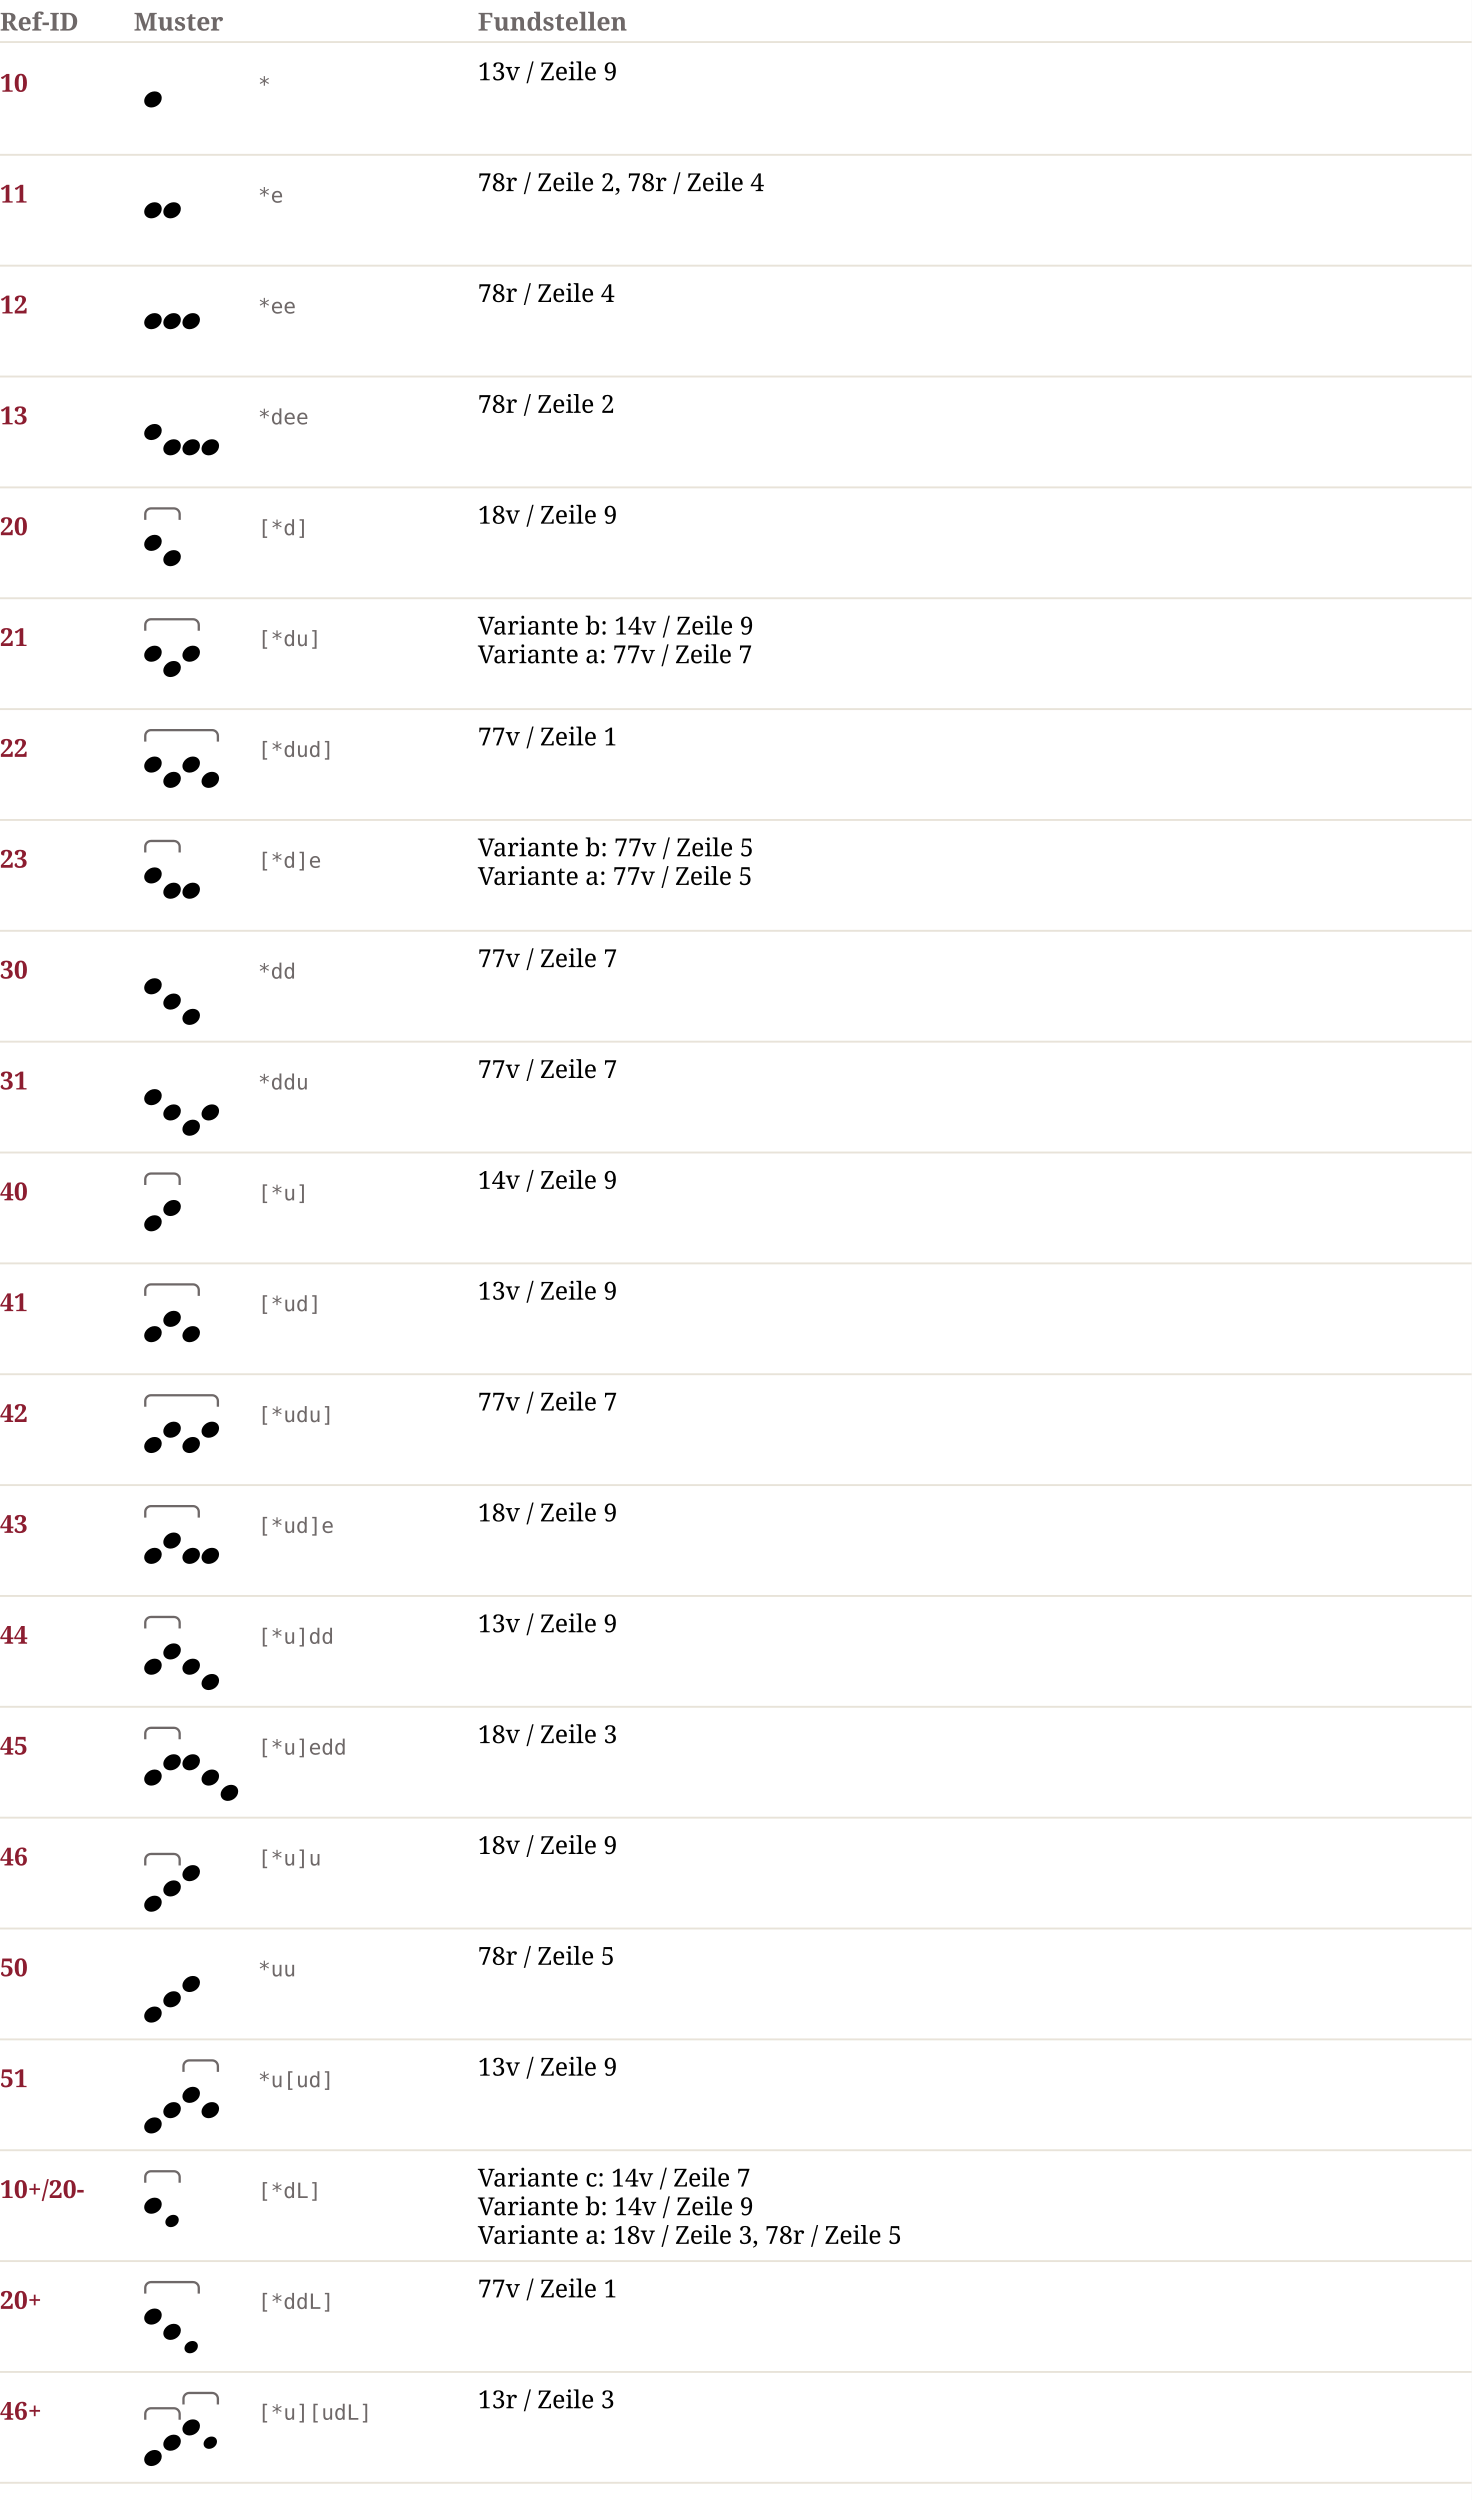
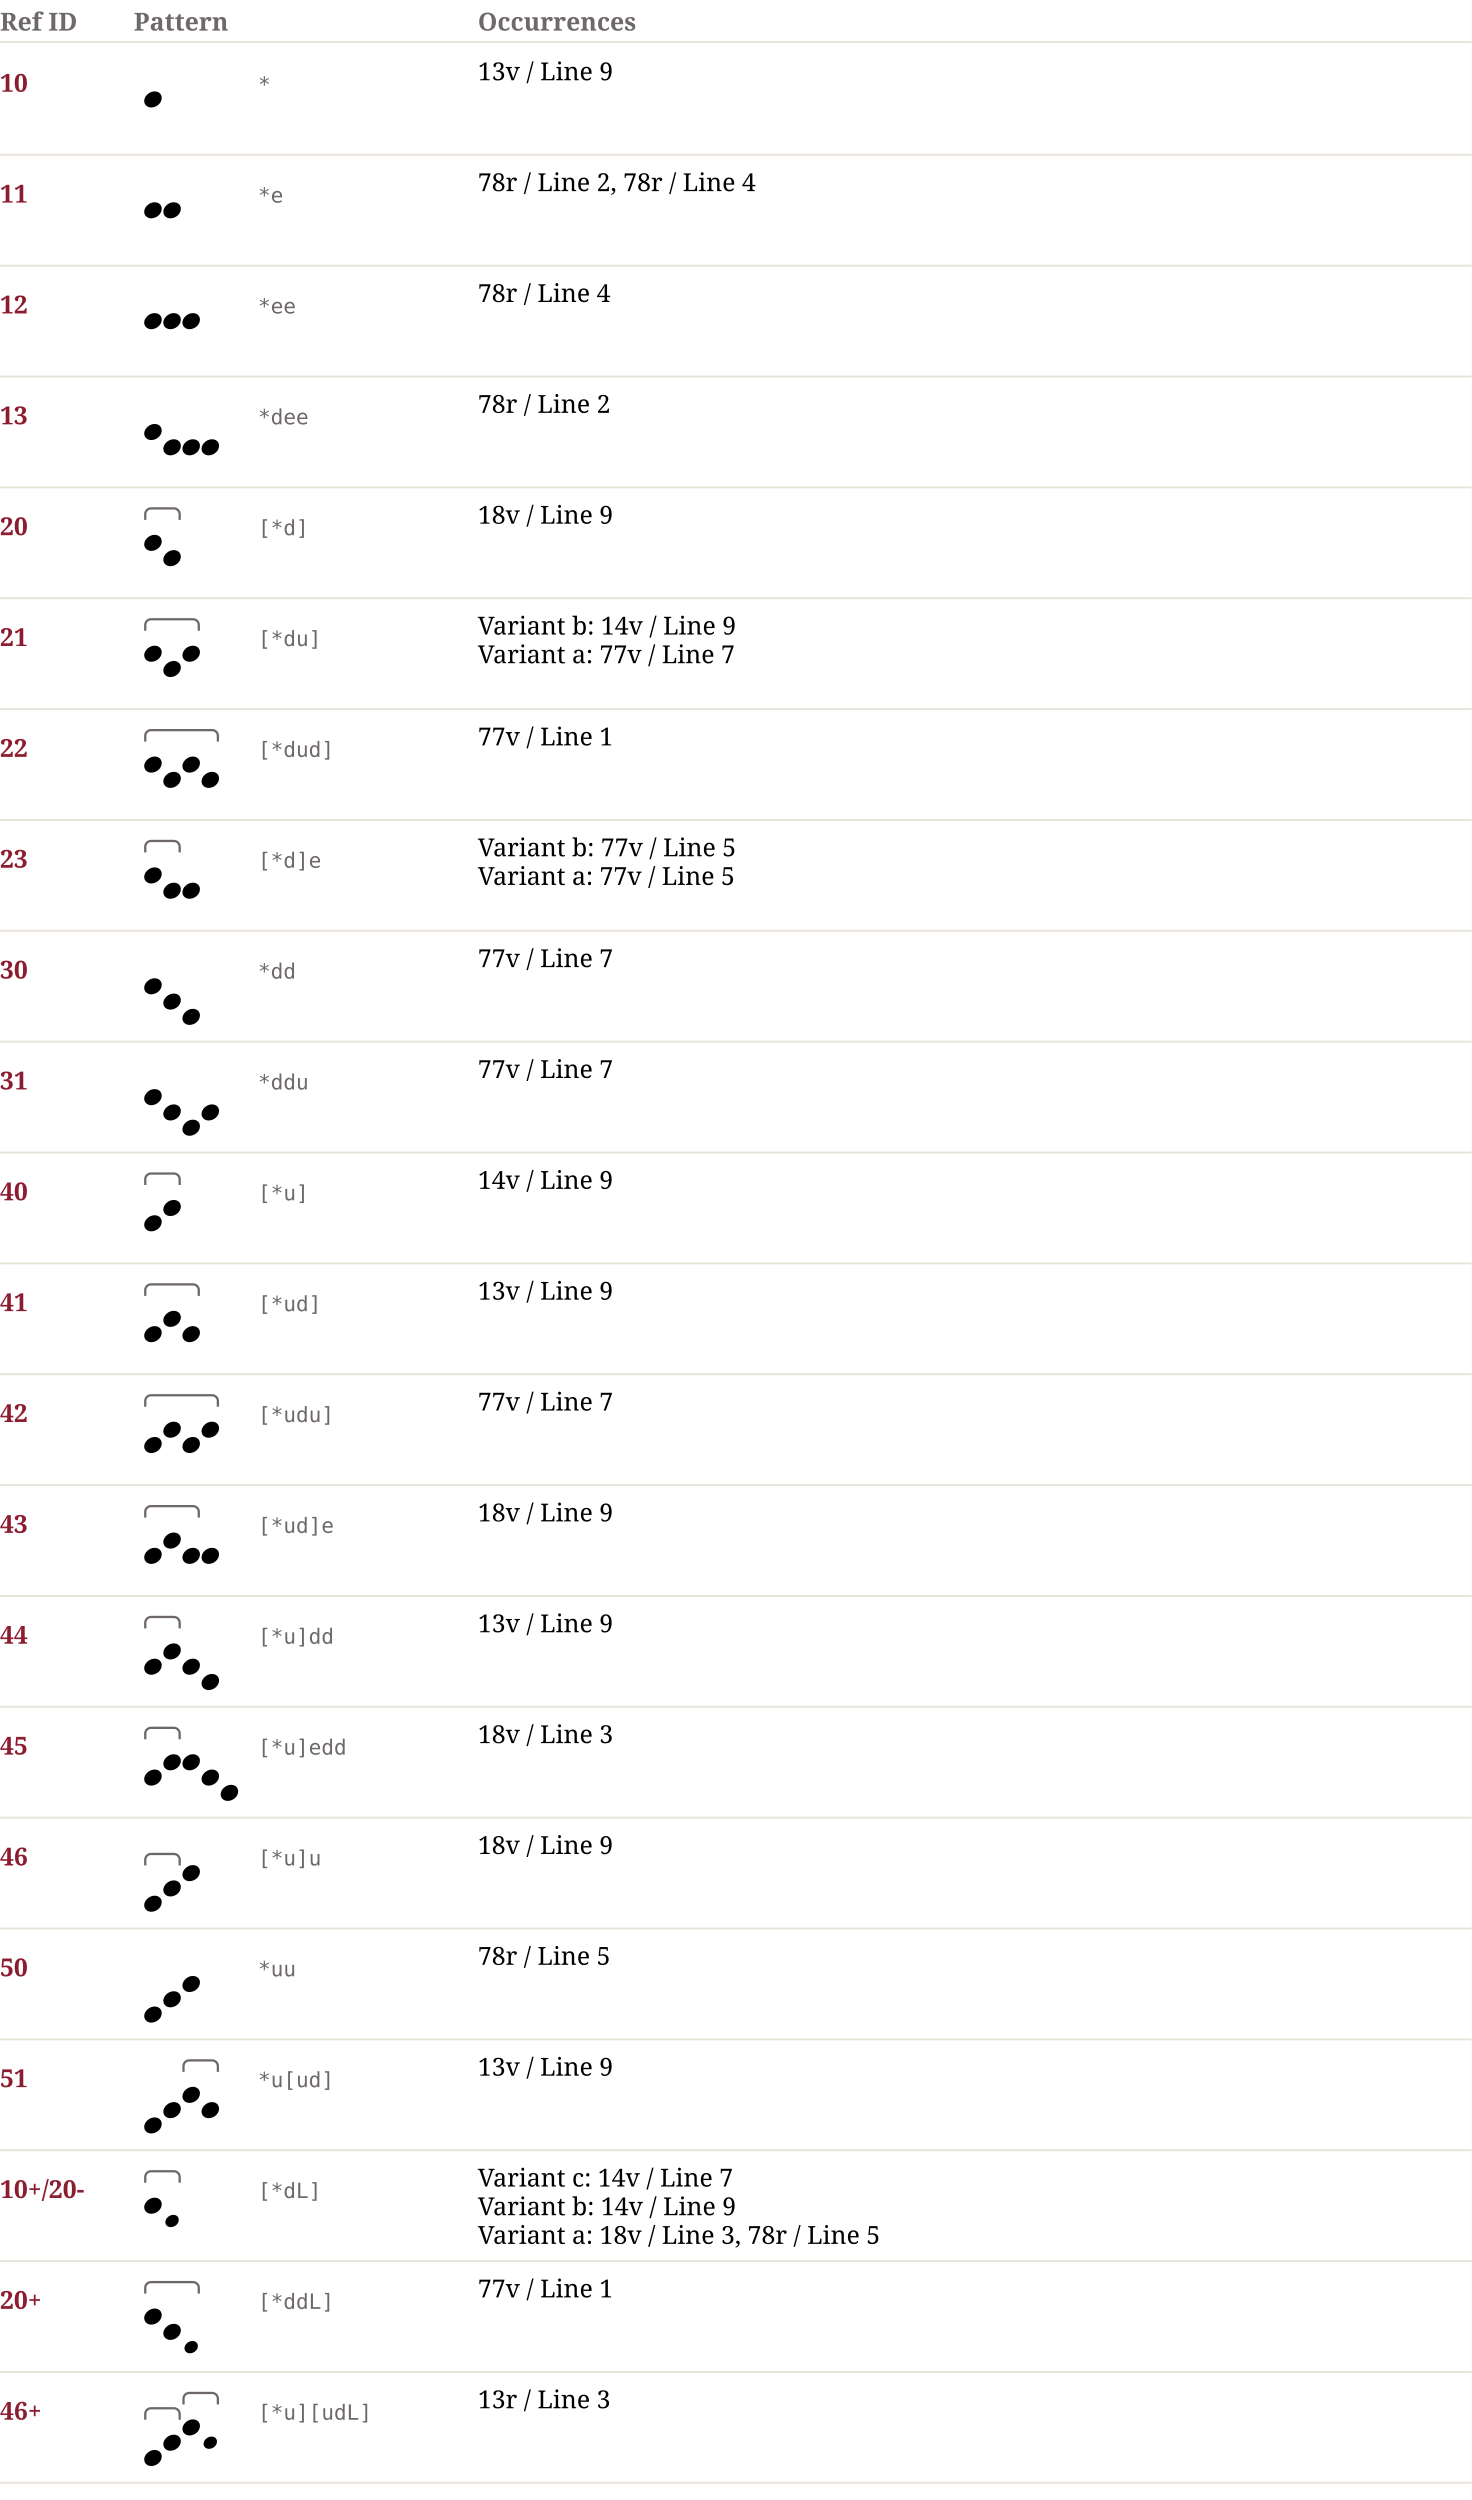
<svg xmlns="http://www.w3.org/2000/svg" width="770" height="1308" viewBox="0 0 770 1308" font-family="Linux Libertine, Georgia, serif" font-size="13">
  <rect width="100%" height="100%" fill="#ffffff" />
-   <text x="0" y="16" font-weight="bold" fill="#6E6868">Ref-ID</text>
-   <text x="70" y="16" font-weight="bold" fill="#6E6868">Muster</text>
-   <text x="250" y="16" font-weight="bold" fill="#6E6868">Fundstellen</text>
+   <text x="0" y="16" font-weight="bold" fill="#6E6868">Ref ID</text>
+   <text x="70" y="16" font-weight="bold" fill="#6E6868">Pattern</text>
+   <text x="250" y="16" font-weight="bold" fill="#6E6868">Occurrences</text>
  <line x1="0" y1="22" x2="770" y2="22" stroke="#E8E3D9" />
  <text x="0" y="48.0" font-weight="bold" fill="#8C1D30">10</text>
  <svg x="70" y="28.0" width="20" height="32" viewBox="0 0 20 32">
    <g transform="translate(5.414839,19.79087) scale(0.85)">
      <path d="m 4.37,9.936 c -2.283,0 -4.338,-1.541 -4.338,-4.081 0,-2.826 3.082,-5.822 6.393,-5.822 2.911,0 4.395,1.941 4.395,3.996 0,3.368 -3.254,5.908 -6.45,5.908 z" fill="black" />
    </g>
  </svg>
  <text x="135" y="48.0" font-family="monospace" font-size="11" fill="#6E6868">*</text>
-   <text x="250" y="42.0">13v / Zeile 9</text>
+   <text x="250" y="42.0">13v / Line 9</text>
  <line x1="0" y1="81.0" x2="770" y2="81.0" stroke="#E8E3D9" />
  <text x="0" y="106.0" font-weight="bold" fill="#8C1D30">11</text>
  <svg x="70" y="86.0" width="30" height="32" viewBox="0 0 30 32">
    <g transform="translate(5.414839,19.79087) scale(0.85)">
      <path d="m 4.37,9.936 c -2.283,0 -4.338,-1.541 -4.338,-4.081 0,-2.826 3.082,-5.822 6.393,-5.822 2.911,0 4.395,1.941 4.395,3.996 0,3.368 -3.254,5.908 -6.45,5.908 z" fill="black" />
    </g>
    <g transform="translate(15.41484,19.79087) scale(0.85)">
      <path d="m 4.37,9.936 c -2.283,0 -4.338,-1.541 -4.338,-4.081 0,-2.826 3.082,-5.822 6.393,-5.822 2.911,0 4.395,1.941 4.395,3.996 0,3.368 -3.254,5.908 -6.45,5.908 z" fill="black" />
    </g>
  </svg>
  <text x="135" y="106.0" font-family="monospace" font-size="11" fill="#6E6868">*e</text>
-   <text x="250" y="100.0">78r / Zeile 2, 78r / Zeile 4</text>
+   <text x="250" y="100.0">78r / Line 2, 78r / Line 4</text>
  <line x1="0" y1="139.0" x2="770" y2="139.0" stroke="#E8E3D9" />
  <text x="0" y="164.0" font-weight="bold" fill="#8C1D30">12</text>
  <svg x="70" y="144.0" width="40" height="32" viewBox="0 0 40 32">
    <g transform="translate(5.414839,19.79087) scale(0.85)">
      <path d="m 4.37,9.936 c -2.283,0 -4.338,-1.541 -4.338,-4.081 0,-2.826 3.082,-5.822 6.393,-5.822 2.911,0 4.395,1.941 4.395,3.996 0,3.368 -3.254,5.908 -6.45,5.908 z" fill="black" />
    </g>
    <g transform="translate(15.41484,19.79087) scale(0.85)">
      <path d="m 4.37,9.936 c -2.283,0 -4.338,-1.541 -4.338,-4.081 0,-2.826 3.082,-5.822 6.393,-5.822 2.911,0 4.395,1.941 4.395,3.996 0,3.368 -3.254,5.908 -6.45,5.908 z" fill="black" />
    </g>
    <g transform="translate(25.41484,19.79087) scale(0.85)">
      <path d="m 4.37,9.936 c -2.283,0 -4.338,-1.541 -4.338,-4.081 0,-2.826 3.082,-5.822 6.393,-5.822 2.911,0 4.395,1.941 4.395,3.996 0,3.368 -3.254,5.908 -6.45,5.908 z" fill="black" />
    </g>
  </svg>
  <text x="135" y="164.0" font-family="monospace" font-size="11" fill="#6E6868">*ee</text>
-   <text x="250" y="158.0">78r / Zeile 4</text>
+   <text x="250" y="158.0">78r / Line 4</text>
  <line x1="0" y1="197.0" x2="770" y2="197.0" stroke="#E8E3D9" />
  <text x="0" y="222.0" font-weight="bold" fill="#8C1D30">13</text>
  <svg x="70" y="202.0" width="50" height="40" viewBox="0 0 50 40">
    <g transform="translate(5.414839,19.79087) scale(0.85)">
      <path d="m 4.37,9.936 c -2.283,0 -4.338,-1.541 -4.338,-4.081 0,-2.826 3.082,-5.822 6.393,-5.822 2.911,0 4.395,1.941 4.395,3.996 0,3.368 -3.254,5.908 -6.45,5.908 z" fill="black" />
    </g>
    <g transform="translate(15.41484,27.79087) scale(0.85)">
      <path d="m 4.37,9.936 c -2.283,0 -4.338,-1.541 -4.338,-4.081 0,-2.826 3.082,-5.822 6.393,-5.822 2.911,0 4.395,1.941 4.395,3.996 0,3.368 -3.254,5.908 -6.45,5.908 z" fill="black" />
    </g>
    <g transform="translate(25.41484,27.79087) scale(0.85)">
      <path d="m 4.37,9.936 c -2.283,0 -4.338,-1.541 -4.338,-4.081 0,-2.826 3.082,-5.822 6.393,-5.822 2.911,0 4.395,1.941 4.395,3.996 0,3.368 -3.254,5.908 -6.45,5.908 z" fill="black" />
    </g>
    <g transform="translate(35.41484,27.79087) scale(0.85)">
      <path d="m 4.37,9.936 c -2.283,0 -4.338,-1.541 -4.338,-4.081 0,-2.826 3.082,-5.822 6.393,-5.822 2.911,0 4.395,1.941 4.395,3.996 0,3.368 -3.254,5.908 -6.45,5.908 z" fill="black" />
    </g>
  </svg>
  <text x="135" y="222.0" font-family="monospace" font-size="11" fill="#6E6868">*dee</text>
-   <text x="250" y="216.0">78r / Zeile 2</text>
+   <text x="250" y="216.0">78r / Line 2</text>
  <line x1="0" y1="255.0" x2="770" y2="255.0" stroke="#E8E3D9" />
  <text x="0" y="280.0" font-weight="bold" fill="#8C1D30">20</text>
  <svg x="70" y="260.0" width="30" height="40" viewBox="0 0 30 40">
    <path d="M 6 12 l 0 -3 a 3 3 0 0 1 3 -3 l 12 0 a 3 3 0 0 1 3 3 l 0 3" stroke="#6E6868" stroke-width="1.2" fill="none" />
    <g transform="translate(5.414839,19.79087) scale(0.85)">
      <path d="m 4.37,9.936 c -2.283,0 -4.338,-1.541 -4.338,-4.081 0,-2.826 3.082,-5.822 6.393,-5.822 2.911,0 4.395,1.941 4.395,3.996 0,3.368 -3.254,5.908 -6.45,5.908 z" fill="black" />
    </g>
    <g transform="translate(15.41484,27.79087) scale(0.85)">
      <path d="m 4.37,9.936 c -2.283,0 -4.338,-1.541 -4.338,-4.081 0,-2.826 3.082,-5.822 6.393,-5.822 2.911,0 4.395,1.941 4.395,3.996 0,3.368 -3.254,5.908 -6.45,5.908 z" fill="black" />
    </g>
  </svg>
  <text x="135" y="280.0" font-family="monospace" font-size="11" fill="#6E6868">[*d]</text>
-   <text x="250" y="274.0">18v / Zeile 9</text>
+   <text x="250" y="274.0">18v / Line 9</text>
  <line x1="0" y1="313.0" x2="770" y2="313.0" stroke="#E8E3D9" />
  <text x="0" y="338.0" font-weight="bold" fill="#8C1D30">21</text>
  <svg x="70" y="318.0" width="40" height="40" viewBox="0 0 40 40">
    <path d="M 6 12 l 0 -3 a 3 3 0 0 1 3 -3 l 22 0 a 3 3 0 0 1 3 3 l 0 3" stroke="#6E6868" stroke-width="1.2" fill="none" />
    <g transform="translate(5.414839,19.79087) scale(0.85)">
      <path d="m 4.37,9.936 c -2.283,0 -4.338,-1.541 -4.338,-4.081 0,-2.826 3.082,-5.822 6.393,-5.822 2.911,0 4.395,1.941 4.395,3.996 0,3.368 -3.254,5.908 -6.45,5.908 z" fill="black" />
    </g>
    <g transform="translate(15.41484,27.79087) scale(0.85)">
      <path d="m 4.37,9.936 c -2.283,0 -4.338,-1.541 -4.338,-4.081 0,-2.826 3.082,-5.822 6.393,-5.822 2.911,0 4.395,1.941 4.395,3.996 0,3.368 -3.254,5.908 -6.45,5.908 z" fill="black" />
    </g>
    <g transform="translate(25.41484,19.79087) scale(0.85)">
      <path d="m 4.37,9.936 c -2.283,0 -4.338,-1.541 -4.338,-4.081 0,-2.826 3.082,-5.822 6.393,-5.822 2.911,0 4.395,1.941 4.395,3.996 0,3.368 -3.254,5.908 -6.45,5.908 z" fill="black" />
    </g>
  </svg>
  <text x="135" y="338.0" font-family="monospace" font-size="11" fill="#6E6868">[*du]</text>
-   <text x="250" y="332.0">Variante b: 14v / Zeile 9</text>
-   <text x="250" y="347.0">Variante a: 77v / Zeile 7</text>
+   <text x="250" y="332.0">Variant b: 14v / Line 9</text>
+   <text x="250" y="347.0">Variant a: 77v / Line 7</text>
  <line x1="0" y1="371.0" x2="770" y2="371.0" stroke="#E8E3D9" />
  <text x="0" y="396.0" font-weight="bold" fill="#8C1D30">22</text>
  <svg x="70" y="376.0" width="50" height="40" viewBox="0 0 50 40">
    <path d="M 6 12 l 0 -3 a 3 3 0 0 1 3 -3 l 32 0 a 3 3 0 0 1 3 3 l 0 3" stroke="#6E6868" stroke-width="1.2" fill="none" />
    <g transform="translate(5.414839,19.79087) scale(0.85)">
      <path d="m 4.37,9.936 c -2.283,0 -4.338,-1.541 -4.338,-4.081 0,-2.826 3.082,-5.822 6.393,-5.822 2.911,0 4.395,1.941 4.395,3.996 0,3.368 -3.254,5.908 -6.45,5.908 z" fill="black" />
    </g>
    <g transform="translate(15.41484,27.79087) scale(0.85)">
      <path d="m 4.37,9.936 c -2.283,0 -4.338,-1.541 -4.338,-4.081 0,-2.826 3.082,-5.822 6.393,-5.822 2.911,0 4.395,1.941 4.395,3.996 0,3.368 -3.254,5.908 -6.45,5.908 z" fill="black" />
    </g>
    <g transform="translate(25.41484,19.79087) scale(0.85)">
      <path d="m 4.37,9.936 c -2.283,0 -4.338,-1.541 -4.338,-4.081 0,-2.826 3.082,-5.822 6.393,-5.822 2.911,0 4.395,1.941 4.395,3.996 0,3.368 -3.254,5.908 -6.45,5.908 z" fill="black" />
    </g>
    <g transform="translate(35.41484,27.79087) scale(0.85)">
      <path d="m 4.37,9.936 c -2.283,0 -4.338,-1.541 -4.338,-4.081 0,-2.826 3.082,-5.822 6.393,-5.822 2.911,0 4.395,1.941 4.395,3.996 0,3.368 -3.254,5.908 -6.45,5.908 z" fill="black" />
    </g>
  </svg>
  <text x="135" y="396.0" font-family="monospace" font-size="11" fill="#6E6868">[*dud]</text>
-   <text x="250" y="390.0">77v / Zeile 1</text>
+   <text x="250" y="390.0">77v / Line 1</text>
  <line x1="0" y1="429.0" x2="770" y2="429.0" stroke="#E8E3D9" />
  <text x="0" y="454.0" font-weight="bold" fill="#8C1D30">23</text>
  <svg x="70" y="434.0" width="40" height="40" viewBox="0 0 40 40">
    <path d="M 6 12 l 0 -3 a 3 3 0 0 1 3 -3 l 12 0 a 3 3 0 0 1 3 3 l 0 3" stroke="#6E6868" stroke-width="1.2" fill="none" />
    <g transform="translate(5.414839,19.79087) scale(0.85)">
      <path d="m 4.37,9.936 c -2.283,0 -4.338,-1.541 -4.338,-4.081 0,-2.826 3.082,-5.822 6.393,-5.822 2.911,0 4.395,1.941 4.395,3.996 0,3.368 -3.254,5.908 -6.45,5.908 z" fill="black" />
    </g>
    <g transform="translate(15.41484,27.79087) scale(0.85)">
      <path d="m 4.37,9.936 c -2.283,0 -4.338,-1.541 -4.338,-4.081 0,-2.826 3.082,-5.822 6.393,-5.822 2.911,0 4.395,1.941 4.395,3.996 0,3.368 -3.254,5.908 -6.45,5.908 z" fill="black" />
    </g>
    <g transform="translate(25.41484,27.79087) scale(0.85)">
      <path d="m 4.37,9.936 c -2.283,0 -4.338,-1.541 -4.338,-4.081 0,-2.826 3.082,-5.822 6.393,-5.822 2.911,0 4.395,1.941 4.395,3.996 0,3.368 -3.254,5.908 -6.45,5.908 z" fill="black" />
    </g>
  </svg>
  <text x="135" y="454.0" font-family="monospace" font-size="11" fill="#6E6868">[*d]e</text>
-   <text x="250" y="448.0">Variante b: 77v / Zeile 5</text>
-   <text x="250" y="463.0">Variante a: 77v / Zeile 5</text>
+   <text x="250" y="448.0">Variant b: 77v / Line 5</text>
+   <text x="250" y="463.0">Variant a: 77v / Line 5</text>
  <line x1="0" y1="487.0" x2="770" y2="487.0" stroke="#E8E3D9" />
  <text x="0" y="512.0" font-weight="bold" fill="#8C1D30">30</text>
  <svg x="70" y="492.0" width="40" height="48" viewBox="0 0 40 48">
    <g transform="translate(5.414839,19.79087) scale(0.85)">
      <path d="m 4.37,9.936 c -2.283,0 -4.338,-1.541 -4.338,-4.081 0,-2.826 3.082,-5.822 6.393,-5.822 2.911,0 4.395,1.941 4.395,3.996 0,3.368 -3.254,5.908 -6.45,5.908 z" fill="black" />
    </g>
    <g transform="translate(15.41484,27.79087) scale(0.85)">
      <path d="m 4.37,9.936 c -2.283,0 -4.338,-1.541 -4.338,-4.081 0,-2.826 3.082,-5.822 6.393,-5.822 2.911,0 4.395,1.941 4.395,3.996 0,3.368 -3.254,5.908 -6.45,5.908 z" fill="black" />
    </g>
    <g transform="translate(25.41484,35.79087) scale(0.85)">
      <path d="m 4.37,9.936 c -2.283,0 -4.338,-1.541 -4.338,-4.081 0,-2.826 3.082,-5.822 6.393,-5.822 2.911,0 4.395,1.941 4.395,3.996 0,3.368 -3.254,5.908 -6.45,5.908 z" fill="black" />
    </g>
  </svg>
  <text x="135" y="512.0" font-family="monospace" font-size="11" fill="#6E6868">*dd</text>
-   <text x="250" y="506.0">77v / Zeile 7</text>
+   <text x="250" y="506.0">77v / Line 7</text>
  <line x1="0" y1="545.0" x2="770" y2="545.0" stroke="#E8E3D9" />
  <text x="0" y="570.0" font-weight="bold" fill="#8C1D30">31</text>
  <svg x="70" y="550.0" width="50" height="48" viewBox="0 0 50 48">
    <g transform="translate(5.414839,19.79087) scale(0.85)">
      <path d="m 4.37,9.936 c -2.283,0 -4.338,-1.541 -4.338,-4.081 0,-2.826 3.082,-5.822 6.393,-5.822 2.911,0 4.395,1.941 4.395,3.996 0,3.368 -3.254,5.908 -6.45,5.908 z" fill="black" />
    </g>
    <g transform="translate(15.41484,27.79087) scale(0.85)">
      <path d="m 4.37,9.936 c -2.283,0 -4.338,-1.541 -4.338,-4.081 0,-2.826 3.082,-5.822 6.393,-5.822 2.911,0 4.395,1.941 4.395,3.996 0,3.368 -3.254,5.908 -6.45,5.908 z" fill="black" />
    </g>
    <g transform="translate(25.41484,35.79087) scale(0.85)">
      <path d="m 4.37,9.936 c -2.283,0 -4.338,-1.541 -4.338,-4.081 0,-2.826 3.082,-5.822 6.393,-5.822 2.911,0 4.395,1.941 4.395,3.996 0,3.368 -3.254,5.908 -6.45,5.908 z" fill="black" />
    </g>
    <g transform="translate(35.41484,27.79087) scale(0.85)">
      <path d="m 4.37,9.936 c -2.283,0 -4.338,-1.541 -4.338,-4.081 0,-2.826 3.082,-5.822 6.393,-5.822 2.911,0 4.395,1.941 4.395,3.996 0,3.368 -3.254,5.908 -6.45,5.908 z" fill="black" />
    </g>
  </svg>
  <text x="135" y="570.0" font-family="monospace" font-size="11" fill="#6E6868">*ddu</text>
-   <text x="250" y="564.0">77v / Zeile 7</text>
+   <text x="250" y="564.0">77v / Line 7</text>
  <line x1="0" y1="603.0" x2="770" y2="603.0" stroke="#E8E3D9" />
  <text x="0" y="628.0" font-weight="bold" fill="#8C1D30">40</text>
  <svg x="70" y="608.0" width="30" height="40" viewBox="0 0 30 40">
    <path d="M 6 12 l 0 -3 a 3 3 0 0 1 3 -3 l 12 0 a 3 3 0 0 1 3 3 l 0 3" stroke="#6E6868" stroke-width="1.2" fill="none" />
    <g transform="translate(5.414839,27.79087) scale(0.85)">
      <path d="m 4.37,9.936 c -2.283,0 -4.338,-1.541 -4.338,-4.081 0,-2.826 3.082,-5.822 6.393,-5.822 2.911,0 4.395,1.941 4.395,3.996 0,3.368 -3.254,5.908 -6.45,5.908 z" fill="black" />
    </g>
    <g transform="translate(15.41484,19.79087) scale(0.85)">
      <path d="m 4.37,9.936 c -2.283,0 -4.338,-1.541 -4.338,-4.081 0,-2.826 3.082,-5.822 6.393,-5.822 2.911,0 4.395,1.941 4.395,3.996 0,3.368 -3.254,5.908 -6.45,5.908 z" fill="black" />
    </g>
  </svg>
  <text x="135" y="628.0" font-family="monospace" font-size="11" fill="#6E6868">[*u]</text>
-   <text x="250" y="622.0">14v / Zeile 9</text>
+   <text x="250" y="622.0">14v / Line 9</text>
  <line x1="0" y1="661.0" x2="770" y2="661.0" stroke="#E8E3D9" />
  <text x="0" y="686.0" font-weight="bold" fill="#8C1D30">41</text>
  <svg x="70" y="666.0" width="40" height="40" viewBox="0 0 40 40">
    <path d="M 6 12 l 0 -3 a 3 3 0 0 1 3 -3 l 22 0 a 3 3 0 0 1 3 3 l 0 3" stroke="#6E6868" stroke-width="1.2" fill="none" />
    <g transform="translate(5.414839,27.79087) scale(0.85)">
      <path d="m 4.37,9.936 c -2.283,0 -4.338,-1.541 -4.338,-4.081 0,-2.826 3.082,-5.822 6.393,-5.822 2.911,0 4.395,1.941 4.395,3.996 0,3.368 -3.254,5.908 -6.45,5.908 z" fill="black" />
    </g>
    <g transform="translate(15.41484,19.79087) scale(0.85)">
      <path d="m 4.37,9.936 c -2.283,0 -4.338,-1.541 -4.338,-4.081 0,-2.826 3.082,-5.822 6.393,-5.822 2.911,0 4.395,1.941 4.395,3.996 0,3.368 -3.254,5.908 -6.45,5.908 z" fill="black" />
    </g>
    <g transform="translate(25.41484,27.79087) scale(0.85)">
      <path d="m 4.37,9.936 c -2.283,0 -4.338,-1.541 -4.338,-4.081 0,-2.826 3.082,-5.822 6.393,-5.822 2.911,0 4.395,1.941 4.395,3.996 0,3.368 -3.254,5.908 -6.45,5.908 z" fill="black" />
    </g>
  </svg>
  <text x="135" y="686.0" font-family="monospace" font-size="11" fill="#6E6868">[*ud]</text>
-   <text x="250" y="680.0">13v / Zeile 9</text>
+   <text x="250" y="680.0">13v / Line 9</text>
  <line x1="0" y1="719.0" x2="770" y2="719.0" stroke="#E8E3D9" />
  <text x="0" y="744.0" font-weight="bold" fill="#8C1D30">42</text>
  <svg x="70" y="724.0" width="50" height="40" viewBox="0 0 50 40">
    <path d="M 6 12 l 0 -3 a 3 3 0 0 1 3 -3 l 32 0 a 3 3 0 0 1 3 3 l 0 3" stroke="#6E6868" stroke-width="1.2" fill="none" />
    <g transform="translate(5.414839,27.79087) scale(0.85)">
      <path d="m 4.37,9.936 c -2.283,0 -4.338,-1.541 -4.338,-4.081 0,-2.826 3.082,-5.822 6.393,-5.822 2.911,0 4.395,1.941 4.395,3.996 0,3.368 -3.254,5.908 -6.45,5.908 z" fill="black" />
    </g>
    <g transform="translate(15.41484,19.79087) scale(0.85)">
      <path d="m 4.37,9.936 c -2.283,0 -4.338,-1.541 -4.338,-4.081 0,-2.826 3.082,-5.822 6.393,-5.822 2.911,0 4.395,1.941 4.395,3.996 0,3.368 -3.254,5.908 -6.45,5.908 z" fill="black" />
    </g>
    <g transform="translate(25.41484,27.79087) scale(0.85)">
      <path d="m 4.37,9.936 c -2.283,0 -4.338,-1.541 -4.338,-4.081 0,-2.826 3.082,-5.822 6.393,-5.822 2.911,0 4.395,1.941 4.395,3.996 0,3.368 -3.254,5.908 -6.45,5.908 z" fill="black" />
    </g>
    <g transform="translate(35.41484,19.79087) scale(0.85)">
      <path d="m 4.37,9.936 c -2.283,0 -4.338,-1.541 -4.338,-4.081 0,-2.826 3.082,-5.822 6.393,-5.822 2.911,0 4.395,1.941 4.395,3.996 0,3.368 -3.254,5.908 -6.45,5.908 z" fill="black" />
    </g>
  </svg>
  <text x="135" y="744.0" font-family="monospace" font-size="11" fill="#6E6868">[*udu]</text>
-   <text x="250" y="738.0">77v / Zeile 7</text>
+   <text x="250" y="738.0">77v / Line 7</text>
  <line x1="0" y1="777.0" x2="770" y2="777.0" stroke="#E8E3D9" />
  <text x="0" y="802.0" font-weight="bold" fill="#8C1D30">43</text>
  <svg x="70" y="782.0" width="50" height="40" viewBox="0 0 50 40">
    <path d="M 6 12 l 0 -3 a 3 3 0 0 1 3 -3 l 22 0 a 3 3 0 0 1 3 3 l 0 3" stroke="#6E6868" stroke-width="1.2" fill="none" />
    <g transform="translate(5.414839,27.79087) scale(0.85)">
      <path d="m 4.37,9.936 c -2.283,0 -4.338,-1.541 -4.338,-4.081 0,-2.826 3.082,-5.822 6.393,-5.822 2.911,0 4.395,1.941 4.395,3.996 0,3.368 -3.254,5.908 -6.45,5.908 z" fill="black" />
    </g>
    <g transform="translate(15.41484,19.79087) scale(0.85)">
      <path d="m 4.37,9.936 c -2.283,0 -4.338,-1.541 -4.338,-4.081 0,-2.826 3.082,-5.822 6.393,-5.822 2.911,0 4.395,1.941 4.395,3.996 0,3.368 -3.254,5.908 -6.45,5.908 z" fill="black" />
    </g>
    <g transform="translate(25.41484,27.79087) scale(0.85)">
      <path d="m 4.37,9.936 c -2.283,0 -4.338,-1.541 -4.338,-4.081 0,-2.826 3.082,-5.822 6.393,-5.822 2.911,0 4.395,1.941 4.395,3.996 0,3.368 -3.254,5.908 -6.45,5.908 z" fill="black" />
    </g>
    <g transform="translate(35.41484,27.79087) scale(0.85)">
      <path d="m 4.37,9.936 c -2.283,0 -4.338,-1.541 -4.338,-4.081 0,-2.826 3.082,-5.822 6.393,-5.822 2.911,0 4.395,1.941 4.395,3.996 0,3.368 -3.254,5.908 -6.45,5.908 z" fill="black" />
    </g>
  </svg>
  <text x="135" y="802.0" font-family="monospace" font-size="11" fill="#6E6868">[*ud]e</text>
-   <text x="250" y="796.0">18v / Zeile 9</text>
+   <text x="250" y="796.0">18v / Line 9</text>
  <line x1="0" y1="835.0" x2="770" y2="835.0" stroke="#E8E3D9" />
  <text x="0" y="860.0" font-weight="bold" fill="#8C1D30">44</text>
  <svg x="70" y="840.0" width="50" height="48" viewBox="0 0 50 48">
    <path d="M 6 12 l 0 -3 a 3 3 0 0 1 3 -3 l 12 0 a 3 3 0 0 1 3 3 l 0 3" stroke="#6E6868" stroke-width="1.2" fill="none" />
    <g transform="translate(5.414839,27.79087) scale(0.85)">
      <path d="m 4.37,9.936 c -2.283,0 -4.338,-1.541 -4.338,-4.081 0,-2.826 3.082,-5.822 6.393,-5.822 2.911,0 4.395,1.941 4.395,3.996 0,3.368 -3.254,5.908 -6.45,5.908 z" fill="black" />
    </g>
    <g transform="translate(15.41484,19.79087) scale(0.85)">
      <path d="m 4.37,9.936 c -2.283,0 -4.338,-1.541 -4.338,-4.081 0,-2.826 3.082,-5.822 6.393,-5.822 2.911,0 4.395,1.941 4.395,3.996 0,3.368 -3.254,5.908 -6.45,5.908 z" fill="black" />
    </g>
    <g transform="translate(25.41484,27.79087) scale(0.85)">
      <path d="m 4.37,9.936 c -2.283,0 -4.338,-1.541 -4.338,-4.081 0,-2.826 3.082,-5.822 6.393,-5.822 2.911,0 4.395,1.941 4.395,3.996 0,3.368 -3.254,5.908 -6.45,5.908 z" fill="black" />
    </g>
    <g transform="translate(35.41484,35.79087) scale(0.85)">
      <path d="m 4.37,9.936 c -2.283,0 -4.338,-1.541 -4.338,-4.081 0,-2.826 3.082,-5.822 6.393,-5.822 2.911,0 4.395,1.941 4.395,3.996 0,3.368 -3.254,5.908 -6.45,5.908 z" fill="black" />
    </g>
  </svg>
  <text x="135" y="860.0" font-family="monospace" font-size="11" fill="#6E6868">[*u]dd</text>
-   <text x="250" y="854.0">13v / Zeile 9</text>
+   <text x="250" y="854.0">13v / Line 9</text>
  <line x1="0" y1="893.0" x2="770" y2="893.0" stroke="#E8E3D9" />
  <text x="0" y="918.0" font-weight="bold" fill="#8C1D30">45</text>
  <svg x="70" y="898.0" width="60" height="48" viewBox="0 0 60 48">
    <path d="M 6 12 l 0 -3 a 3 3 0 0 1 3 -3 l 12 0 a 3 3 0 0 1 3 3 l 0 3" stroke="#6E6868" stroke-width="1.2" fill="none" />
    <g transform="translate(5.414839,27.79087) scale(0.85)">
      <path d="m 4.37,9.936 c -2.283,0 -4.338,-1.541 -4.338,-4.081 0,-2.826 3.082,-5.822 6.393,-5.822 2.911,0 4.395,1.941 4.395,3.996 0,3.368 -3.254,5.908 -6.45,5.908 z" fill="black" />
    </g>
    <g transform="translate(15.41484,19.79087) scale(0.85)">
      <path d="m 4.37,9.936 c -2.283,0 -4.338,-1.541 -4.338,-4.081 0,-2.826 3.082,-5.822 6.393,-5.822 2.911,0 4.395,1.941 4.395,3.996 0,3.368 -3.254,5.908 -6.45,5.908 z" fill="black" />
    </g>
    <g transform="translate(25.41484,19.79087) scale(0.85)">
      <path d="m 4.37,9.936 c -2.283,0 -4.338,-1.541 -4.338,-4.081 0,-2.826 3.082,-5.822 6.393,-5.822 2.911,0 4.395,1.941 4.395,3.996 0,3.368 -3.254,5.908 -6.45,5.908 z" fill="black" />
    </g>
    <g transform="translate(35.41484,27.79087) scale(0.85)">
      <path d="m 4.37,9.936 c -2.283,0 -4.338,-1.541 -4.338,-4.081 0,-2.826 3.082,-5.822 6.393,-5.822 2.911,0 4.395,1.941 4.395,3.996 0,3.368 -3.254,5.908 -6.45,5.908 z" fill="black" />
    </g>
    <g transform="translate(45.41484,35.79087) scale(0.85)">
      <path d="m 4.37,9.936 c -2.283,0 -4.338,-1.541 -4.338,-4.081 0,-2.826 3.082,-5.822 6.393,-5.822 2.911,0 4.395,1.941 4.395,3.996 0,3.368 -3.254,5.908 -6.45,5.908 z" fill="black" />
    </g>
  </svg>
  <text x="135" y="918.0" font-family="monospace" font-size="11" fill="#6E6868">[*u]edd</text>
-   <text x="250" y="912.0">18v / Zeile 3</text>
+   <text x="250" y="912.0">18v / Line 3</text>
  <line x1="0" y1="951.0" x2="770" y2="951.0" stroke="#E8E3D9" />
  <text x="0" y="976.0" font-weight="bold" fill="#8C1D30">46</text>
  <svg x="70" y="956.0" width="40" height="48" viewBox="0 0 40 48">
    <path d="M 6 20 l 0 -3 a 3 3 0 0 1 3 -3 l 12 0 a 3 3 0 0 1 3 3 l 0 3" stroke="#6E6868" stroke-width="1.2" fill="none" />
    <g transform="translate(5.414839,35.79087) scale(0.85)">
      <path d="m 4.37,9.936 c -2.283,0 -4.338,-1.541 -4.338,-4.081 0,-2.826 3.082,-5.822 6.393,-5.822 2.911,0 4.395,1.941 4.395,3.996 0,3.368 -3.254,5.908 -6.45,5.908 z" fill="black" />
    </g>
    <g transform="translate(15.41484,27.79087) scale(0.85)">
      <path d="m 4.37,9.936 c -2.283,0 -4.338,-1.541 -4.338,-4.081 0,-2.826 3.082,-5.822 6.393,-5.822 2.911,0 4.395,1.941 4.395,3.996 0,3.368 -3.254,5.908 -6.45,5.908 z" fill="black" />
    </g>
    <g transform="translate(25.41484,19.79087) scale(0.85)">
      <path d="m 4.37,9.936 c -2.283,0 -4.338,-1.541 -4.338,-4.081 0,-2.826 3.082,-5.822 6.393,-5.822 2.911,0 4.395,1.941 4.395,3.996 0,3.368 -3.254,5.908 -6.45,5.908 z" fill="black" />
    </g>
  </svg>
  <text x="135" y="976.0" font-family="monospace" font-size="11" fill="#6E6868">[*u]u</text>
-   <text x="250" y="970.0">18v / Zeile 9</text>
+   <text x="250" y="970.0">18v / Line 9</text>
  <line x1="0" y1="1009.0" x2="770" y2="1009.0" stroke="#E8E3D9" />
  <text x="0" y="1034.0" font-weight="bold" fill="#8C1D30">50</text>
  <svg x="70" y="1014.0" width="40" height="48" viewBox="0 0 40 48">
    <g transform="translate(5.414839,35.79087) scale(0.85)">
      <path d="m 4.37,9.936 c -2.283,0 -4.338,-1.541 -4.338,-4.081 0,-2.826 3.082,-5.822 6.393,-5.822 2.911,0 4.395,1.941 4.395,3.996 0,3.368 -3.254,5.908 -6.45,5.908 z" fill="black" />
    </g>
    <g transform="translate(15.41484,27.79087) scale(0.85)">
      <path d="m 4.37,9.936 c -2.283,0 -4.338,-1.541 -4.338,-4.081 0,-2.826 3.082,-5.822 6.393,-5.822 2.911,0 4.395,1.941 4.395,3.996 0,3.368 -3.254,5.908 -6.45,5.908 z" fill="black" />
    </g>
    <g transform="translate(25.41484,19.79087) scale(0.85)">
      <path d="m 4.37,9.936 c -2.283,0 -4.338,-1.541 -4.338,-4.081 0,-2.826 3.082,-5.822 6.393,-5.822 2.911,0 4.395,1.941 4.395,3.996 0,3.368 -3.254,5.908 -6.45,5.908 z" fill="black" />
    </g>
  </svg>
  <text x="135" y="1034.0" font-family="monospace" font-size="11" fill="#6E6868">*uu</text>
-   <text x="250" y="1028.0">78r / Zeile 5</text>
+   <text x="250" y="1028.0">78r / Line 5</text>
  <line x1="0" y1="1067.0" x2="770" y2="1067.0" stroke="#E8E3D9" />
  <text x="0" y="1092.0" font-weight="bold" fill="#8C1D30">51</text>
  <svg x="70" y="1072.0" width="50" height="48" viewBox="0 0 50 48">
    <path d="M 26 12 l 0 -3 a 3 3 0 0 1 3 -3 l 12 0 a 3 3 0 0 1 3 3 l 0 3" stroke="#6E6868" stroke-width="1.2" fill="none" />
    <g transform="translate(5.414839,35.79087) scale(0.85)">
      <path d="m 4.37,9.936 c -2.283,0 -4.338,-1.541 -4.338,-4.081 0,-2.826 3.082,-5.822 6.393,-5.822 2.911,0 4.395,1.941 4.395,3.996 0,3.368 -3.254,5.908 -6.45,5.908 z" fill="black" />
    </g>
    <g transform="translate(15.41484,27.79087) scale(0.85)">
      <path d="m 4.37,9.936 c -2.283,0 -4.338,-1.541 -4.338,-4.081 0,-2.826 3.082,-5.822 6.393,-5.822 2.911,0 4.395,1.941 4.395,3.996 0,3.368 -3.254,5.908 -6.45,5.908 z" fill="black" />
    </g>
    <g transform="translate(25.41484,19.79087) scale(0.85)">
      <path d="m 4.37,9.936 c -2.283,0 -4.338,-1.541 -4.338,-4.081 0,-2.826 3.082,-5.822 6.393,-5.822 2.911,0 4.395,1.941 4.395,3.996 0,3.368 -3.254,5.908 -6.45,5.908 z" fill="black" />
    </g>
    <g transform="translate(35.41484,27.79087) scale(0.85)">
      <path d="m 4.37,9.936 c -2.283,0 -4.338,-1.541 -4.338,-4.081 0,-2.826 3.082,-5.822 6.393,-5.822 2.911,0 4.395,1.941 4.395,3.996 0,3.368 -3.254,5.908 -6.45,5.908 z" fill="black" />
    </g>
  </svg>
  <text x="135" y="1092.0" font-family="monospace" font-size="11" fill="#6E6868">*u[ud]</text>
-   <text x="250" y="1086.0">13v / Zeile 9</text>
+   <text x="250" y="1086.0">13v / Line 9</text>
  <line x1="0" y1="1125.0" x2="770" y2="1125.0" stroke="#E8E3D9" />
  <text x="0" y="1150.0" font-weight="bold" fill="#8C1D30">10+/20-</text>
  <svg x="70" y="1130.0" width="30" height="40" viewBox="0 0 30 40">
    <path d="M 6 12 l 0 -3 a 3 3 0 0 1 3 -3 l 12 0 a 3 3 0 0 1 3 3 l 0 3" stroke="#6E6868" stroke-width="1.2" fill="none" />
    <g transform="translate(5.414839,19.79087) scale(0.85)">
      <path d="m 4.37,9.936 c -2.283,0 -4.338,-1.541 -4.338,-4.081 0,-2.826 3.082,-5.822 6.393,-5.822 2.911,0 4.395,1.941 4.395,3.996 0,3.368 -3.254,5.908 -6.45,5.908 z" fill="black" />
    </g>
    <g transform="translate(16.4937,28.78125) scale(0.65)">
      <path d="m 4.37,9.936 c -2.283,0 -4.338,-1.541 -4.338,-4.081 0,-2.826 3.082,-5.822 6.393,-5.822 2.911,0 4.395,1.941 4.395,3.996 0,3.368 -3.254,5.908 -6.45,5.908 z" fill="black" />
    </g>
  </svg>
  <text x="135" y="1150.0" font-family="monospace" font-size="11" fill="#6E6868">[*dL]</text>
-   <text x="250" y="1144.0">Variante c: 14v / Zeile 7</text>
-   <text x="250" y="1159.0">Variante b: 14v / Zeile 9</text>
-   <text x="250" y="1174.0">Variante a: 18v / Zeile 3, 78r / Zeile 5</text>
+   <text x="250" y="1144.0">Variant c: 14v / Line 7</text>
+   <text x="250" y="1159.0">Variant b: 14v / Line 9</text>
+   <text x="250" y="1174.0">Variant a: 18v / Line 3, 78r / Line 5</text>
  <line x1="0" y1="1183.0" x2="770" y2="1183.0" stroke="#E8E3D9" />
  <text x="0" y="1208.0" font-weight="bold" fill="#8C1D30">20+</text>
  <svg x="70" y="1188.0" width="40" height="48" viewBox="0 0 40 48">
    <path d="M 6 12 l 0 -3 a 3 3 0 0 1 3 -3 l 22 0 a 3 3 0 0 1 3 3 l 0 3" stroke="#6E6868" stroke-width="1.2" fill="none" />
    <g transform="translate(5.414839,19.79087) scale(0.85)">
      <path d="m 4.37,9.936 c -2.283,0 -4.338,-1.541 -4.338,-4.081 0,-2.826 3.082,-5.822 6.393,-5.822 2.911,0 4.395,1.941 4.395,3.996 0,3.368 -3.254,5.908 -6.45,5.908 z" fill="black" />
    </g>
    <g transform="translate(15.41484,27.79087) scale(0.85)">
      <path d="m 4.37,9.936 c -2.283,0 -4.338,-1.541 -4.338,-4.081 0,-2.826 3.082,-5.822 6.393,-5.822 2.911,0 4.395,1.941 4.395,3.996 0,3.368 -3.254,5.908 -6.45,5.908 z" fill="black" />
    </g>
    <g transform="translate(26.4937,36.78125) scale(0.65)">
      <path d="m 4.37,9.936 c -2.283,0 -4.338,-1.541 -4.338,-4.081 0,-2.826 3.082,-5.822 6.393,-5.822 2.911,0 4.395,1.941 4.395,3.996 0,3.368 -3.254,5.908 -6.45,5.908 z" fill="black" />
    </g>
  </svg>
  <text x="135" y="1208.0" font-family="monospace" font-size="11" fill="#6E6868">[*ddL]</text>
-   <text x="250" y="1202.0">77v / Zeile 1</text>
+   <text x="250" y="1202.0">77v / Line 1</text>
  <line x1="0" y1="1241.0" x2="770" y2="1241.0" stroke="#E8E3D9" />
  <text x="0" y="1266.0" font-weight="bold" fill="#8C1D30">46+</text>
  <svg x="70" y="1246.0" width="50" height="48" viewBox="0 0 50 48">
    <path d="M 6 20 l 0 -3 a 3 3 0 0 1 3 -3 l 12 0 a 3 3 0 0 1 3 3 l 0 3" stroke="#6E6868" stroke-width="1.2" fill="none" />
    <path d="M 26 12 l 0 -3 a 3 3 0 0 1 3 -3 l 12 0 a 3 3 0 0 1 3 3 l 0 3" stroke="#6E6868" stroke-width="1.2" fill="none" />
    <g transform="translate(5.414839,35.79087) scale(0.85)">
      <path d="m 4.37,9.936 c -2.283,0 -4.338,-1.541 -4.338,-4.081 0,-2.826 3.082,-5.822 6.393,-5.822 2.911,0 4.395,1.941 4.395,3.996 0,3.368 -3.254,5.908 -6.45,5.908 z" fill="black" />
    </g>
    <g transform="translate(15.41484,27.79087) scale(0.85)">
      <path d="m 4.37,9.936 c -2.283,0 -4.338,-1.541 -4.338,-4.081 0,-2.826 3.082,-5.822 6.393,-5.822 2.911,0 4.395,1.941 4.395,3.996 0,3.368 -3.254,5.908 -6.45,5.908 z" fill="black" />
    </g>
    <g transform="translate(25.41484,19.79087) scale(0.85)">
      <path d="m 4.37,9.936 c -2.283,0 -4.338,-1.541 -4.338,-4.081 0,-2.826 3.082,-5.822 6.393,-5.822 2.911,0 4.395,1.941 4.395,3.996 0,3.368 -3.254,5.908 -6.45,5.908 z" fill="black" />
    </g>
    <g transform="translate(36.4937,28.78125) scale(0.65)">
      <path d="m 4.37,9.936 c -2.283,0 -4.338,-1.541 -4.338,-4.081 0,-2.826 3.082,-5.822 6.393,-5.822 2.911,0 4.395,1.941 4.395,3.996 0,3.368 -3.254,5.908 -6.45,5.908 z" fill="black" />
    </g>
  </svg>
  <text x="135" y="1266.0" font-family="monospace" font-size="11" fill="#6E6868">[*u][udL]</text>
-   <text x="250" y="1260.0">13r / Zeile 3</text>
+   <text x="250" y="1260.0">13r / Line 3</text>
  <line x1="0" y1="1299.0" x2="770" y2="1299.0" stroke="#E8E3D9" />
</svg>
